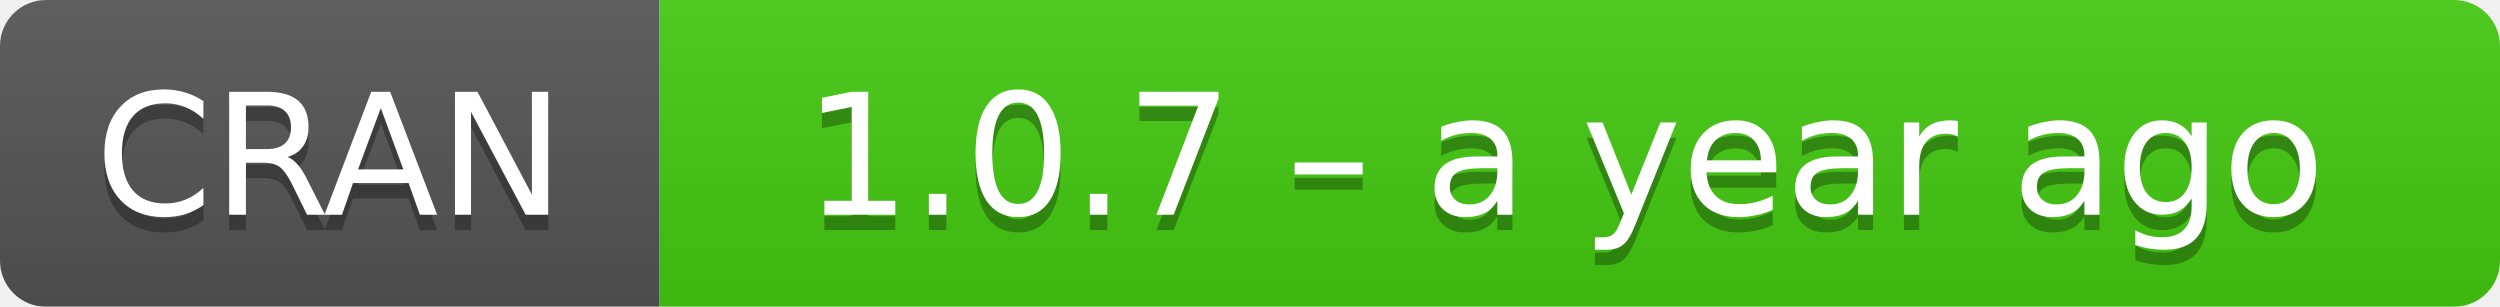
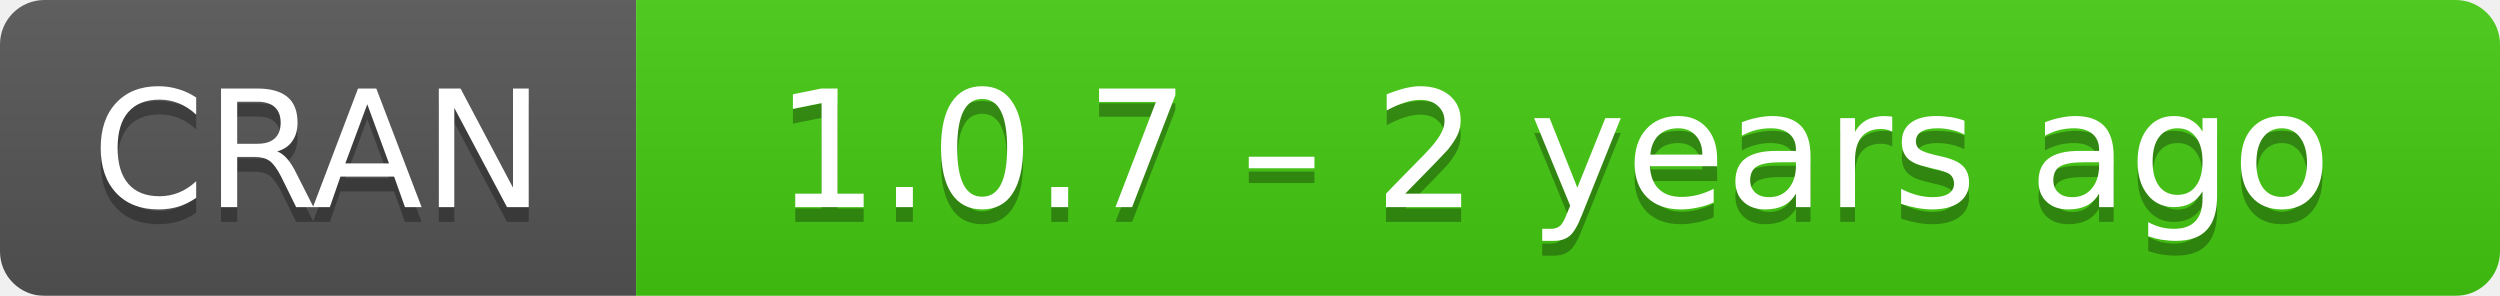
- <svg xmlns="http://www.w3.org/2000/svg" width="163" height="20" aria-label="CRAN 1.0.7 – a year ago">
+ <svg xmlns="http://www.w3.org/2000/svg" width="169" height="20" aria-label="CRAN 1.0.7 – 2 years ago">
  <linearGradient id="b" x2="0" y2="100%">
    <stop offset="0" stop-color="#bbb" stop-opacity=".1" />
    <stop offset="1" stop-opacity=".1" />
  </linearGradient>
  <mask id="a">
-     <rect width="163" height="20" rx="3" fill="#fff" />
+     <rect width="169" height="20" rx="3" fill="#fff" />
  </mask>
  <g mask="url(#a)">
    <path fill="#555" d="M0 0h43v20H0z" />
-     <path fill="#4c1" d="M43 0h141v20H43z" />
-     <path fill="url(#b)" d="M0 0h163v20H0z" />
+     <path fill="#4c1" d="M43 0h147v20H43z" />
+     <path fill="url(#b)" d="M0 0h169v20H0z" />
  </g>
  <g fill="#fff" text-anchor="middle" font-family="DejaVu Sans,Verdana,Geneva,sans-serif" font-size="11">
    <text x="21.5" y="15" fill="#010101" fill-opacity=".3">
      CRAN
    </text>
    <text x="21.5" y="14">
      CRAN
    </text>
-     <text x="102" y="15" fill="#010101" fill-opacity=".3">
-       1.0.7 – a year ago
+     <text x="105" y="15" fill="#010101" fill-opacity=".3">
+       1.0.7 – 2 years ago
    </text>
-     <text x="102" y="14">
-       1.0.7 – a year ago
+     <text x="105" y="14">
+       1.0.7 – 2 years ago
    </text>
  </g>
</svg>
